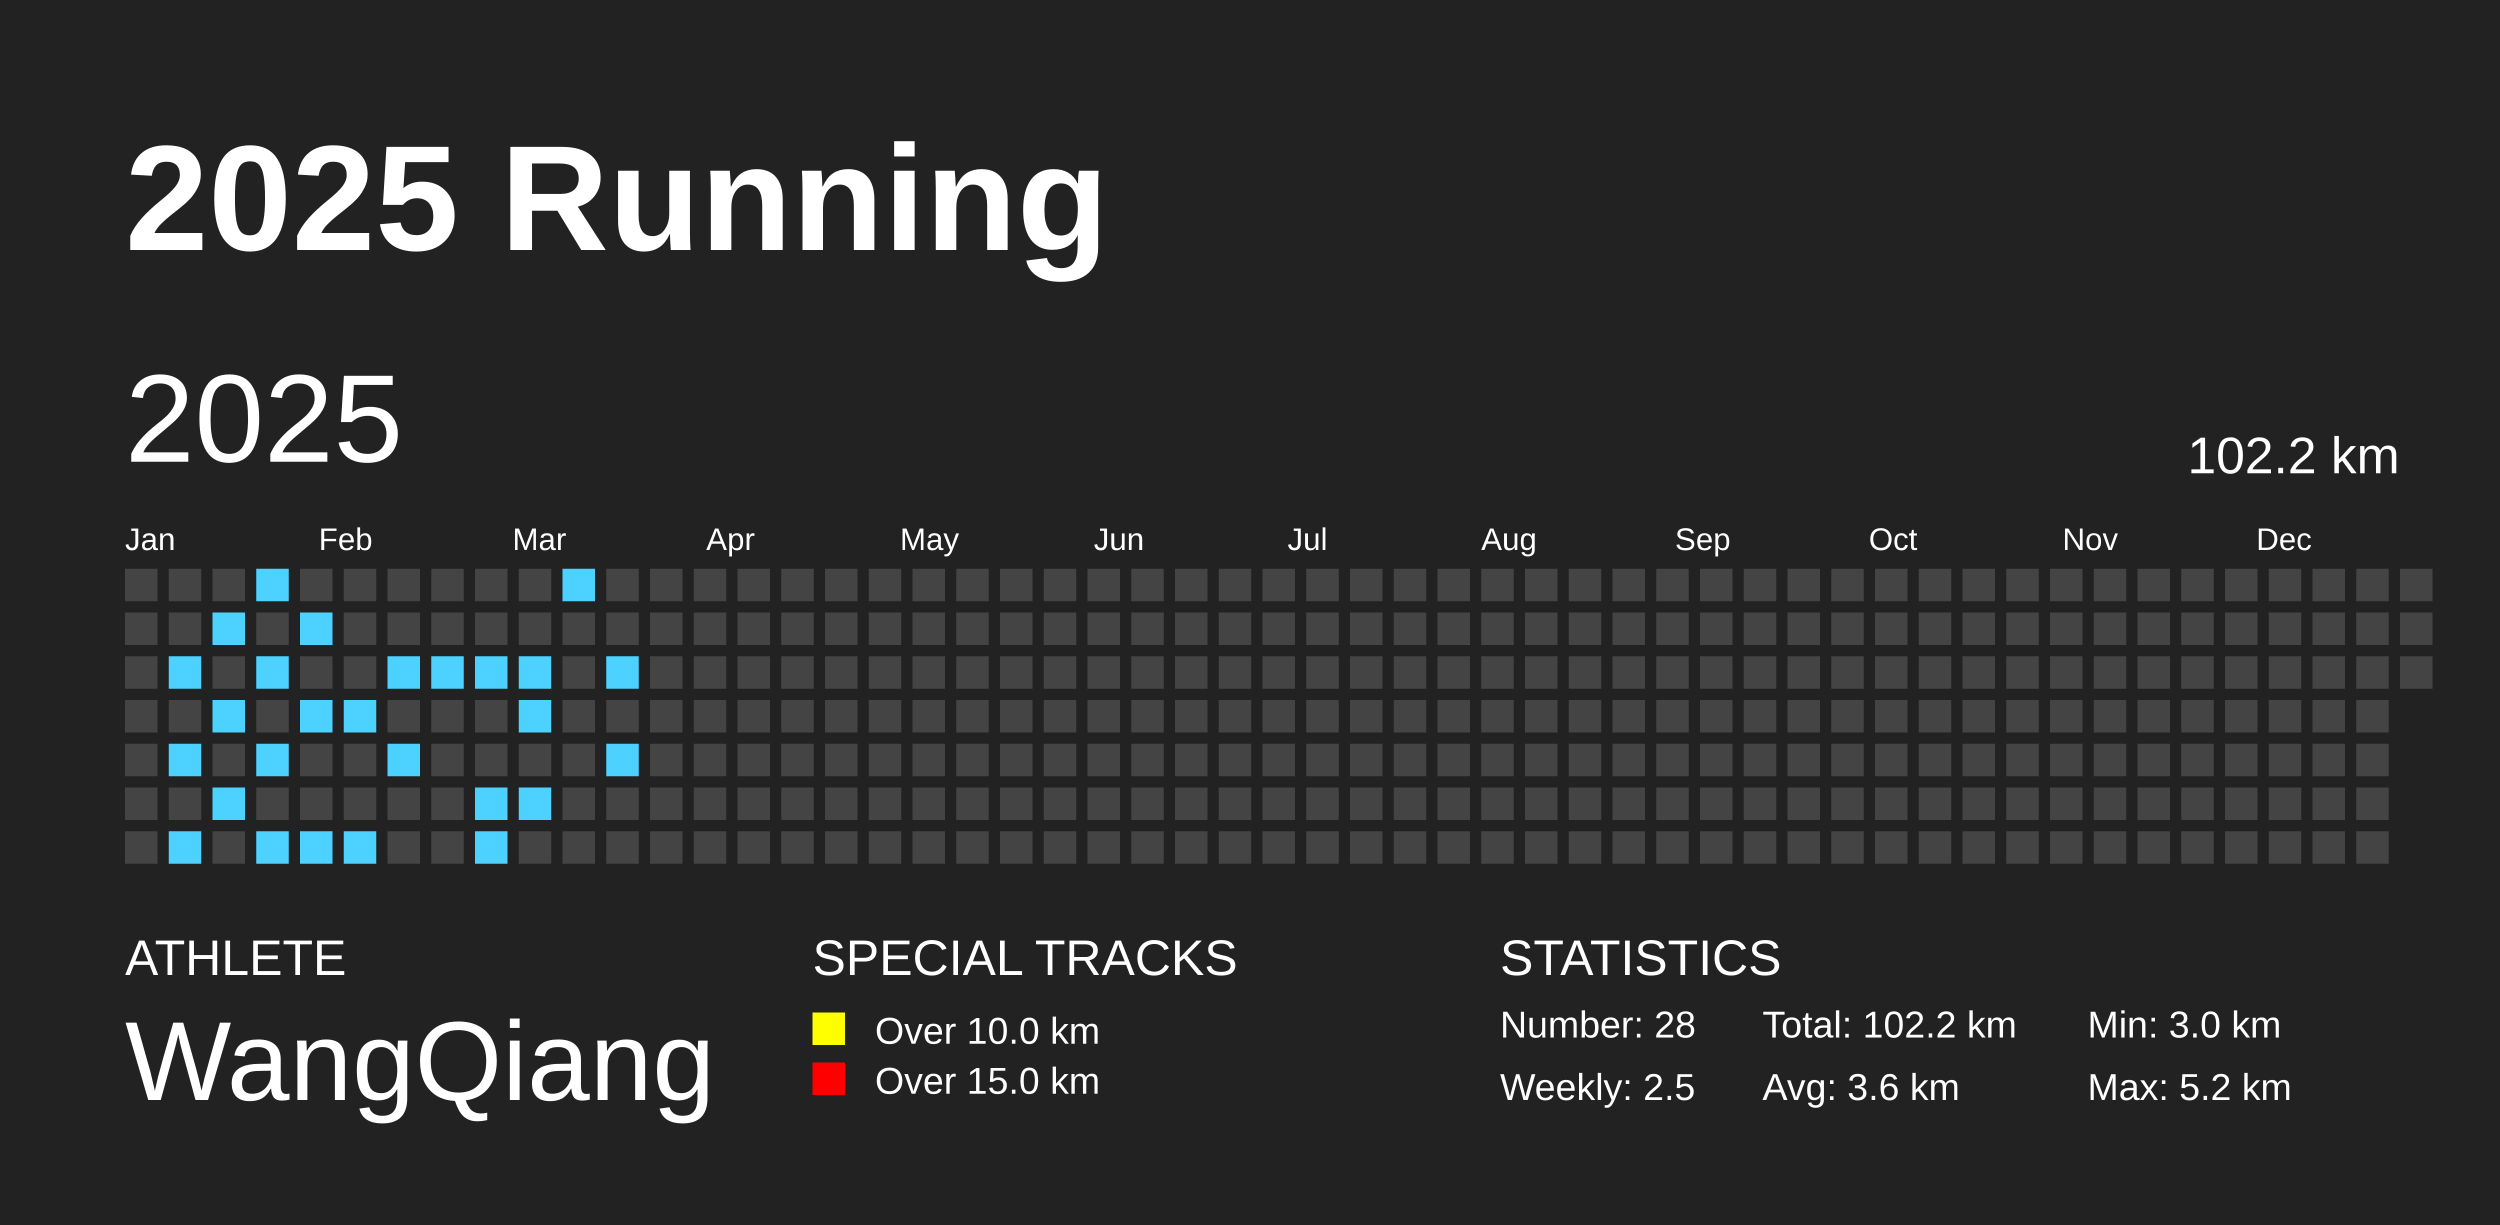
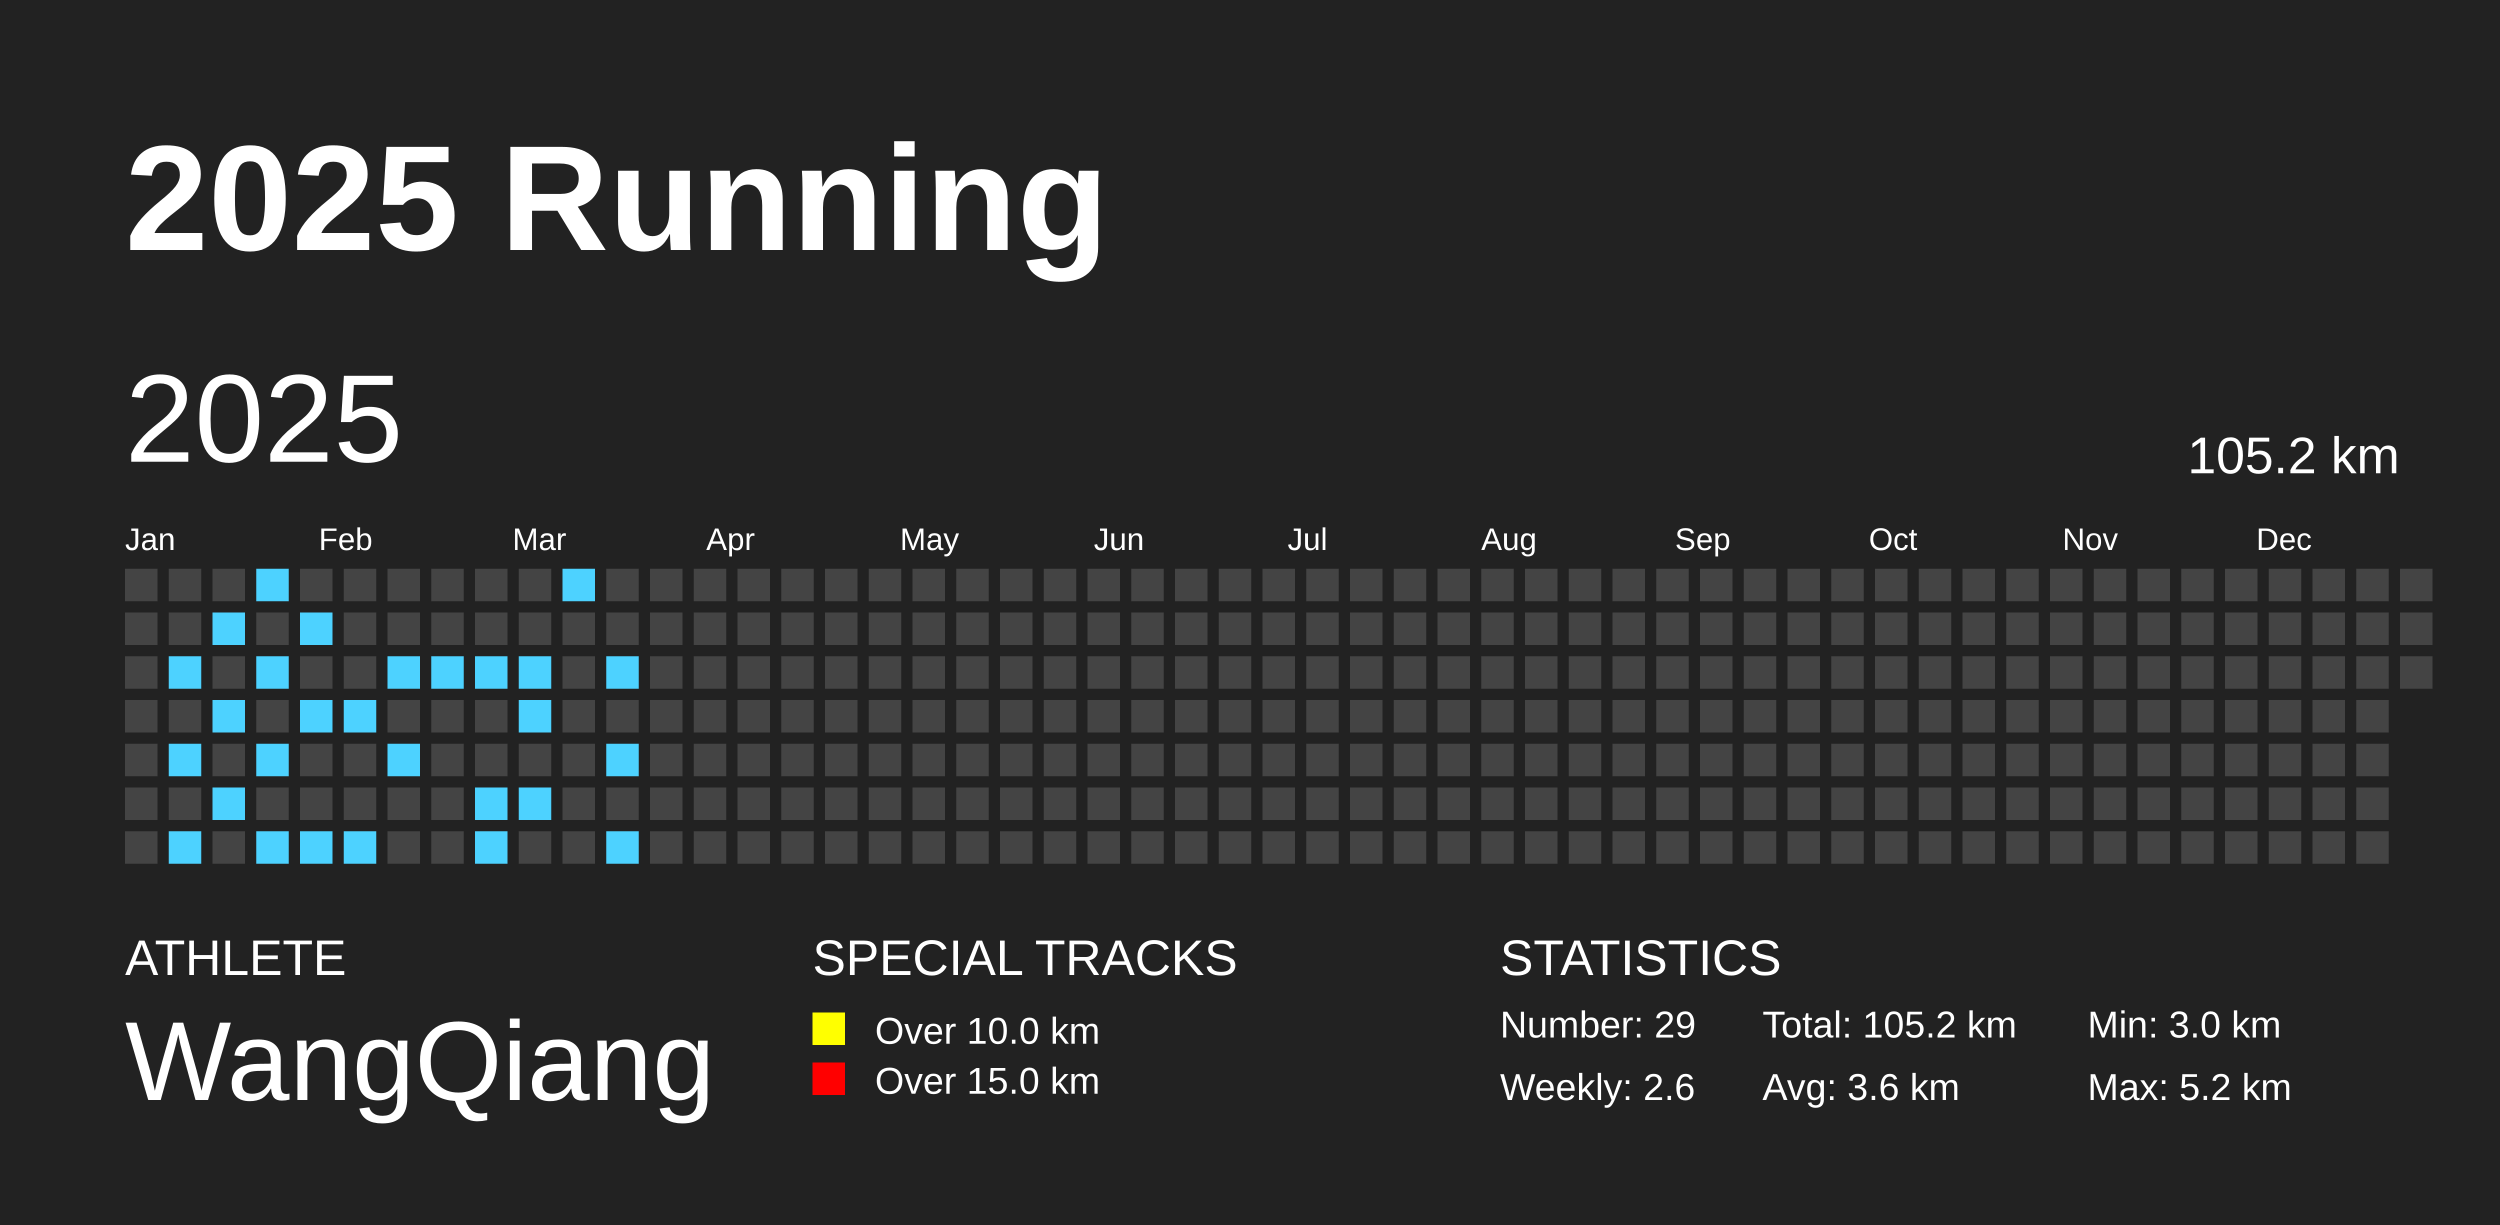
<svg xmlns="http://www.w3.org/2000/svg" baseProfile="full" height="98mm" version="1.1" viewBox="0,0,200,98" width="200mm">
  <defs />
  <rect fill="#222222" height="98" width="200" x="0" y="0" />
  <text fill="#FFFFFF" style="font-size:12px; font-family:Arial; font-weight:bold;" x="10" y="20">2025 Running</text>
  <text fill="#FFFFFF" style="font-size:4px; font-family:Arial" x="10" y="78">ATHLETE</text>
  <text fill="#FFFFFF" style="font-size:9px; font-family:Arial" x="10" y="88">WangQiang</text>
  <text fill="#FFFFFF" style="font-size:4px; font-family:Arial" x="65" y="78">SPECIAL TRACKS</text>
  <rect fill="yellow" height="2.6" width="2.6" x="65" y="81" />
  <text fill="#FFFFFF" style="font-size:3px; font-family:Arial" x="70" y="83.5">Over 10.0 km</text>
  <rect fill="red" height="2.6" width="2.6" x="65" y="85" />
  <text fill="#FFFFFF" style="font-size:3px; font-family:Arial" x="70" y="87.5">Over 15.0 km</text>
  <text fill="#FFFFFF" style="font-size:4px; font-family:Arial" x="120" y="78">STATISTICS</text>
-   <text fill="#FFFFFF" style="font-size:3px; font-family:Arial" x="120" y="83">Number: 28</text>
-   <text fill="#FFFFFF" style="font-size:3px; font-family:Arial" x="120" y="88">Weekly: 2.5</text>
-   <text fill="#FFFFFF" style="font-size:3px; font-family:Arial" x="141" y="83">Total: 102.2 km</text>
+   <text fill="#FFFFFF" style="font-size:3px; font-family:Arial" x="120" y="83">Number: 29</text>
+   <text fill="#FFFFFF" style="font-size:3px; font-family:Arial" x="120" y="88">Weekly: 2.6</text>
+   <text fill="#FFFFFF" style="font-size:3px; font-family:Arial" x="141" y="83">Total: 105.2 km</text>
  <text fill="#FFFFFF" style="font-size:3px; font-family:Arial" x="141" y="88">Avg: 3.6 km</text>
  <text fill="#FFFFFF" style="font-size:3px; font-family:Arial" x="167" y="83">Min: 3.0 km</text>
  <text fill="#FFFFFF" style="font-size:3px; font-family:Arial" x="167" y="88">Max: 5.2 km</text>
  <text dominant-baseline="hanging" fill="#FFFFFF" style="font-size:10.0px; font-family:Arial;" x="10" y="30">2025</text>
-   <text dominant-baseline="hanging" fill="#FFFFFF" style="font-size:4.125px; font-family:Arial;" x="175" y="35">102.2 km</text>
+   <text dominant-baseline="hanging" fill="#FFFFFF" style="font-size:4.125px; font-family:Arial;" x="175" y="35">105.2 km</text>
  <text fill="#FFFFFF" style="font-size:2.5px; font-family:Arial" x="10.0" y="44">Jan</text>
  <text fill="#FFFFFF" style="font-size:2.5px; font-family:Arial" x="25.5" y="44">Feb</text>
  <text fill="#FFFFFF" style="font-size:2.5px; font-family:Arial" x="41.0" y="44">Mar</text>
  <text fill="#FFFFFF" style="font-size:2.5px; font-family:Arial" x="56.5" y="44">Apr</text>
  <text fill="#FFFFFF" style="font-size:2.5px; font-family:Arial" x="72.0" y="44">May</text>
  <text fill="#FFFFFF" style="font-size:2.5px; font-family:Arial" x="87.5" y="44">Jun</text>
  <text fill="#FFFFFF" style="font-size:2.5px; font-family:Arial" x="103.0" y="44">Jul</text>
  <text fill="#FFFFFF" style="font-size:2.5px; font-family:Arial" x="118.5" y="44">Aug</text>
  <text fill="#FFFFFF" style="font-size:2.5px; font-family:Arial" x="134.0" y="44">Sep</text>
  <text fill="#FFFFFF" style="font-size:2.5px; font-family:Arial" x="149.5" y="44">Oct</text>
  <text fill="#FFFFFF" style="font-size:2.5px; font-family:Arial" x="165.0" y="44">Nov</text>
  <text fill="#FFFFFF" style="font-size:2.5px; font-family:Arial" x="180.5" y="44">Dec</text>
  <rect fill="#444444" height="2.6" width="2.6" x="10.0" y="45.5" />
  <rect fill="#444444" height="2.6" width="2.6" x="10.0" y="49.0" />
  <rect fill="#444444" height="2.6" width="2.6" x="10.0" y="52.5" />
  <rect fill="#444444" height="2.6" width="2.6" x="10.0" y="56.0" />
  <rect fill="#444444" height="2.6" width="2.6" x="10.0" y="59.5" />
  <rect fill="#444444" height="2.6" width="2.6" x="10.0" y="63.0" />
  <rect fill="#444444" height="2.6" width="2.6" x="10.0" y="66.5" />
  <rect fill="#444444" height="2.6" width="2.6" x="13.5" y="45.5" />
  <rect fill="#444444" height="2.6" width="2.6" x="13.5" y="49.0" />
  <rect fill="#4DD2FF" height="2.6" width="2.6" x="13.5" y="52.5" />
  <rect fill="#444444" height="2.6" width="2.6" x="13.5" y="56.0" />
  <rect fill="#4DD2FF" height="2.6" width="2.6" x="13.5" y="59.5" />
  <rect fill="#444444" height="2.6" width="2.6" x="13.5" y="63.0" />
  <rect fill="#4DD2FF" height="2.6" width="2.6" x="13.5" y="66.5" />
  <rect fill="#444444" height="2.6" width="2.6" x="17.0" y="45.5" />
  <rect fill="#4DD2FF" height="2.6" width="2.6" x="17.0" y="49.0" />
  <rect fill="#444444" height="2.6" width="2.6" x="17.0" y="52.5" />
  <rect fill="#4DD2FF" height="2.6" width="2.6" x="17.0" y="56.0" />
  <rect fill="#444444" height="2.6" width="2.6" x="17.0" y="59.5" />
  <rect fill="#4DD2FF" height="2.6" width="2.6" x="17.0" y="63.0" />
  <rect fill="#444444" height="2.6" width="2.6" x="17.0" y="66.5" />
  <rect fill="#4DD2FF" height="2.6" width="2.6" x="20.5" y="45.5" />
  <rect fill="#444444" height="2.6" width="2.6" x="20.5" y="49.0" />
  <rect fill="#4DD2FF" height="2.6" width="2.6" x="20.5" y="52.5" />
  <rect fill="#444444" height="2.6" width="2.6" x="20.5" y="56.0" />
  <rect fill="#4DD2FF" height="2.6" width="2.6" x="20.5" y="59.5" />
  <rect fill="#444444" height="2.6" width="2.6" x="20.5" y="63.0" />
  <rect fill="#4DD2FF" height="2.6" width="2.6" x="20.5" y="66.5" />
  <rect fill="#444444" height="2.6" width="2.6" x="24.0" y="45.5" />
  <rect fill="#4DD2FF" height="2.6" width="2.6" x="24.0" y="49.0" />
  <rect fill="#444444" height="2.6" width="2.6" x="24.0" y="52.5" />
  <rect fill="#4DD2FF" height="2.6" width="2.6" x="24.0" y="56.0" />
  <rect fill="#444444" height="2.6" width="2.6" x="24.0" y="59.5" />
  <rect fill="#444444" height="2.6" width="2.6" x="24.0" y="63.0" />
  <rect fill="#4DD2FF" height="2.6" width="2.6" x="24.0" y="66.5" />
  <rect fill="#444444" height="2.6" width="2.6" x="27.5" y="45.5" />
  <rect fill="#444444" height="2.6" width="2.6" x="27.5" y="49.0" />
  <rect fill="#444444" height="2.6" width="2.6" x="27.5" y="52.5" />
  <rect fill="#4DD2FF" height="2.6" width="2.6" x="27.5" y="56.0" />
  <rect fill="#444444" height="2.6" width="2.6" x="27.5" y="59.5" />
  <rect fill="#444444" height="2.6" width="2.6" x="27.5" y="63.0" />
  <rect fill="#4DD2FF" height="2.6" width="2.6" x="27.5" y="66.5" />
  <rect fill="#444444" height="2.6" width="2.6" x="31.0" y="45.5" />
  <rect fill="#444444" height="2.6" width="2.6" x="31.0" y="49.0" />
  <rect fill="#4DD2FF" height="2.6" width="2.6" x="31.0" y="52.5" />
  <rect fill="#444444" height="2.6" width="2.6" x="31.0" y="56.0" />
  <rect fill="#4DD2FF" height="2.6" width="2.6" x="31.0" y="59.5" />
  <rect fill="#444444" height="2.6" width="2.6" x="31.0" y="63.0" />
  <rect fill="#444444" height="2.6" width="2.6" x="31.0" y="66.5" />
  <rect fill="#444444" height="2.6" width="2.6" x="34.5" y="45.5" />
  <rect fill="#444444" height="2.6" width="2.6" x="34.5" y="49.0" />
  <rect fill="#4DD2FF" height="2.6" width="2.6" x="34.5" y="52.5" />
  <rect fill="#444444" height="2.6" width="2.6" x="34.5" y="56.0" />
  <rect fill="#444444" height="2.6" width="2.6" x="34.5" y="59.5" />
  <rect fill="#444444" height="2.6" width="2.6" x="34.5" y="63.0" />
  <rect fill="#444444" height="2.6" width="2.6" x="34.5" y="66.5" />
  <rect fill="#444444" height="2.6" width="2.6" x="38.0" y="45.5" />
  <rect fill="#444444" height="2.6" width="2.6" x="38.0" y="49.0" />
  <rect fill="#4DD2FF" height="2.6" width="2.6" x="38.0" y="52.5" />
  <rect fill="#444444" height="2.6" width="2.6" x="38.0" y="56.0" />
  <rect fill="#444444" height="2.6" width="2.6" x="38.0" y="59.5" />
  <rect fill="#4DD2FF" height="2.6" width="2.6" x="38.0" y="63.0" />
  <rect fill="#4DD2FF" height="2.6" width="2.6" x="38.0" y="66.5" />
  <rect fill="#444444" height="2.6" width="2.6" x="41.5" y="45.5" />
  <rect fill="#444444" height="2.6" width="2.6" x="41.5" y="49.0" />
  <rect fill="#4DD2FF" height="2.6" width="2.6" x="41.5" y="52.5" />
  <rect fill="#4DD2FF" height="2.6" width="2.6" x="41.5" y="56.0" />
  <rect fill="#444444" height="2.6" width="2.6" x="41.5" y="59.5" />
  <rect fill="#4DD2FF" height="2.6" width="2.6" x="41.5" y="63.0" />
  <rect fill="#444444" height="2.6" width="2.6" x="41.5" y="66.5" />
  <rect fill="#4DD2FF" height="2.6" width="2.6" x="45.0" y="45.5" />
  <rect fill="#444444" height="2.6" width="2.6" x="45.0" y="49.0" />
  <rect fill="#444444" height="2.6" width="2.6" x="45.0" y="52.5" />
  <rect fill="#444444" height="2.6" width="2.6" x="45.0" y="56.0" />
  <rect fill="#444444" height="2.6" width="2.6" x="45.0" y="59.5" />
  <rect fill="#444444" height="2.6" width="2.6" x="45.0" y="63.0" />
  <rect fill="#444444" height="2.6" width="2.6" x="45.0" y="66.5" />
  <rect fill="#444444" height="2.6" width="2.6" x="48.5" y="45.5" />
  <rect fill="#444444" height="2.6" width="2.6" x="48.5" y="49.0" />
  <rect fill="#4DD2FF" height="2.6" width="2.6" x="48.5" y="52.5" />
  <rect fill="#444444" height="2.6" width="2.6" x="48.5" y="56.0" />
  <rect fill="#4DD2FF" height="2.6" width="2.6" x="48.5" y="59.5" />
  <rect fill="#444444" height="2.6" width="2.6" x="48.5" y="63.0" />
-   <rect fill="#444444" height="2.6" width="2.6" x="48.5" y="66.5" />
+   <rect fill="#4DD2FF" height="2.6" width="2.6" x="48.5" y="66.5" />
  <rect fill="#444444" height="2.6" width="2.6" x="52.0" y="45.5" />
  <rect fill="#444444" height="2.6" width="2.6" x="52.0" y="49.0" />
  <rect fill="#444444" height="2.6" width="2.6" x="52.0" y="52.5" />
  <rect fill="#444444" height="2.6" width="2.6" x="52.0" y="56.0" />
  <rect fill="#444444" height="2.6" width="2.6" x="52.0" y="59.5" />
  <rect fill="#444444" height="2.6" width="2.6" x="52.0" y="63.0" />
  <rect fill="#444444" height="2.6" width="2.6" x="52.0" y="66.5" />
  <rect fill="#444444" height="2.6" width="2.6" x="55.5" y="45.5" />
  <rect fill="#444444" height="2.6" width="2.6" x="55.5" y="49.0" />
  <rect fill="#444444" height="2.6" width="2.6" x="55.5" y="52.5" />
  <rect fill="#444444" height="2.6" width="2.6" x="55.5" y="56.0" />
  <rect fill="#444444" height="2.6" width="2.6" x="55.5" y="59.5" />
  <rect fill="#444444" height="2.6" width="2.6" x="55.5" y="63.0" />
  <rect fill="#444444" height="2.6" width="2.6" x="55.5" y="66.5" />
  <rect fill="#444444" height="2.6" width="2.6" x="59.0" y="45.5" />
  <rect fill="#444444" height="2.6" width="2.6" x="59.0" y="49.0" />
  <rect fill="#444444" height="2.6" width="2.6" x="59.0" y="52.5" />
  <rect fill="#444444" height="2.6" width="2.6" x="59.0" y="56.0" />
  <rect fill="#444444" height="2.6" width="2.6" x="59.0" y="59.5" />
  <rect fill="#444444" height="2.6" width="2.6" x="59.0" y="63.0" />
  <rect fill="#444444" height="2.6" width="2.6" x="59.0" y="66.5" />
  <rect fill="#444444" height="2.6" width="2.6" x="62.5" y="45.5" />
  <rect fill="#444444" height="2.6" width="2.6" x="62.5" y="49.0" />
  <rect fill="#444444" height="2.6" width="2.6" x="62.5" y="52.5" />
  <rect fill="#444444" height="2.6" width="2.6" x="62.5" y="56.0" />
  <rect fill="#444444" height="2.6" width="2.6" x="62.5" y="59.5" />
  <rect fill="#444444" height="2.6" width="2.6" x="62.5" y="63.0" />
  <rect fill="#444444" height="2.6" width="2.6" x="62.5" y="66.5" />
  <rect fill="#444444" height="2.6" width="2.6" x="66.0" y="45.5" />
  <rect fill="#444444" height="2.6" width="2.6" x="66.0" y="49.0" />
  <rect fill="#444444" height="2.6" width="2.6" x="66.0" y="52.5" />
  <rect fill="#444444" height="2.6" width="2.6" x="66.0" y="56.0" />
  <rect fill="#444444" height="2.6" width="2.6" x="66.0" y="59.5" />
  <rect fill="#444444" height="2.6" width="2.6" x="66.0" y="63.0" />
  <rect fill="#444444" height="2.6" width="2.6" x="66.0" y="66.5" />
  <rect fill="#444444" height="2.6" width="2.6" x="69.5" y="45.5" />
  <rect fill="#444444" height="2.6" width="2.6" x="69.5" y="49.0" />
  <rect fill="#444444" height="2.6" width="2.6" x="69.5" y="52.5" />
  <rect fill="#444444" height="2.6" width="2.6" x="69.5" y="56.0" />
  <rect fill="#444444" height="2.6" width="2.6" x="69.5" y="59.5" />
  <rect fill="#444444" height="2.6" width="2.6" x="69.5" y="63.0" />
  <rect fill="#444444" height="2.6" width="2.6" x="69.5" y="66.5" />
  <rect fill="#444444" height="2.6" width="2.6" x="73.0" y="45.5" />
  <rect fill="#444444" height="2.6" width="2.6" x="73.0" y="49.0" />
  <rect fill="#444444" height="2.6" width="2.6" x="73.0" y="52.5" />
  <rect fill="#444444" height="2.6" width="2.6" x="73.0" y="56.0" />
  <rect fill="#444444" height="2.6" width="2.6" x="73.0" y="59.5" />
  <rect fill="#444444" height="2.6" width="2.6" x="73.0" y="63.0" />
  <rect fill="#444444" height="2.6" width="2.6" x="73.0" y="66.5" />
  <rect fill="#444444" height="2.6" width="2.6" x="76.5" y="45.5" />
  <rect fill="#444444" height="2.6" width="2.6" x="76.5" y="49.0" />
  <rect fill="#444444" height="2.6" width="2.6" x="76.5" y="52.5" />
  <rect fill="#444444" height="2.6" width="2.6" x="76.5" y="56.0" />
  <rect fill="#444444" height="2.6" width="2.6" x="76.5" y="59.5" />
  <rect fill="#444444" height="2.6" width="2.6" x="76.5" y="63.0" />
  <rect fill="#444444" height="2.6" width="2.6" x="76.5" y="66.5" />
  <rect fill="#444444" height="2.6" width="2.6" x="80.0" y="45.5" />
  <rect fill="#444444" height="2.6" width="2.6" x="80.0" y="49.0" />
  <rect fill="#444444" height="2.6" width="2.6" x="80.0" y="52.5" />
  <rect fill="#444444" height="2.6" width="2.6" x="80.0" y="56.0" />
  <rect fill="#444444" height="2.6" width="2.6" x="80.0" y="59.5" />
  <rect fill="#444444" height="2.6" width="2.6" x="80.0" y="63.0" />
  <rect fill="#444444" height="2.6" width="2.6" x="80.0" y="66.5" />
  <rect fill="#444444" height="2.6" width="2.6" x="83.5" y="45.5" />
  <rect fill="#444444" height="2.6" width="2.6" x="83.5" y="49.0" />
  <rect fill="#444444" height="2.6" width="2.6" x="83.5" y="52.5" />
  <rect fill="#444444" height="2.6" width="2.6" x="83.5" y="56.0" />
  <rect fill="#444444" height="2.6" width="2.6" x="83.5" y="59.5" />
  <rect fill="#444444" height="2.6" width="2.6" x="83.5" y="63.0" />
  <rect fill="#444444" height="2.6" width="2.6" x="83.5" y="66.5" />
  <rect fill="#444444" height="2.6" width="2.6" x="87.0" y="45.5" />
  <rect fill="#444444" height="2.6" width="2.6" x="87.0" y="49.0" />
  <rect fill="#444444" height="2.6" width="2.6" x="87.0" y="52.5" />
  <rect fill="#444444" height="2.6" width="2.6" x="87.0" y="56.0" />
  <rect fill="#444444" height="2.6" width="2.6" x="87.0" y="59.5" />
  <rect fill="#444444" height="2.6" width="2.6" x="87.0" y="63.0" />
  <rect fill="#444444" height="2.6" width="2.6" x="87.0" y="66.5" />
  <rect fill="#444444" height="2.6" width="2.6" x="90.5" y="45.5" />
  <rect fill="#444444" height="2.6" width="2.6" x="90.5" y="49.0" />
  <rect fill="#444444" height="2.6" width="2.6" x="90.5" y="52.5" />
  <rect fill="#444444" height="2.6" width="2.6" x="90.5" y="56.0" />
  <rect fill="#444444" height="2.6" width="2.6" x="90.5" y="59.5" />
  <rect fill="#444444" height="2.6" width="2.6" x="90.5" y="63.0" />
  <rect fill="#444444" height="2.6" width="2.6" x="90.5" y="66.5" />
  <rect fill="#444444" height="2.6" width="2.6" x="94.0" y="45.5" />
  <rect fill="#444444" height="2.6" width="2.6" x="94.0" y="49.0" />
  <rect fill="#444444" height="2.6" width="2.6" x="94.0" y="52.5" />
  <rect fill="#444444" height="2.6" width="2.6" x="94.0" y="56.0" />
  <rect fill="#444444" height="2.6" width="2.6" x="94.0" y="59.5" />
  <rect fill="#444444" height="2.6" width="2.6" x="94.0" y="63.0" />
  <rect fill="#444444" height="2.6" width="2.6" x="94.0" y="66.5" />
  <rect fill="#444444" height="2.6" width="2.6" x="97.5" y="45.5" />
  <rect fill="#444444" height="2.6" width="2.6" x="97.5" y="49.0" />
  <rect fill="#444444" height="2.6" width="2.6" x="97.5" y="52.5" />
  <rect fill="#444444" height="2.6" width="2.6" x="97.5" y="56.0" />
  <rect fill="#444444" height="2.6" width="2.6" x="97.5" y="59.5" />
  <rect fill="#444444" height="2.6" width="2.6" x="97.5" y="63.0" />
  <rect fill="#444444" height="2.6" width="2.6" x="97.5" y="66.5" />
  <rect fill="#444444" height="2.6" width="2.6" x="101.0" y="45.5" />
  <rect fill="#444444" height="2.6" width="2.6" x="101.0" y="49.0" />
  <rect fill="#444444" height="2.6" width="2.6" x="101.0" y="52.5" />
  <rect fill="#444444" height="2.6" width="2.6" x="101.0" y="56.0" />
  <rect fill="#444444" height="2.6" width="2.6" x="101.0" y="59.5" />
  <rect fill="#444444" height="2.6" width="2.6" x="101.0" y="63.0" />
  <rect fill="#444444" height="2.6" width="2.6" x="101.0" y="66.5" />
  <rect fill="#444444" height="2.6" width="2.6" x="104.5" y="45.5" />
  <rect fill="#444444" height="2.6" width="2.6" x="104.5" y="49.0" />
  <rect fill="#444444" height="2.6" width="2.6" x="104.5" y="52.5" />
  <rect fill="#444444" height="2.6" width="2.6" x="104.5" y="56.0" />
  <rect fill="#444444" height="2.6" width="2.6" x="104.5" y="59.5" />
  <rect fill="#444444" height="2.6" width="2.6" x="104.5" y="63.0" />
  <rect fill="#444444" height="2.6" width="2.6" x="104.5" y="66.5" />
  <rect fill="#444444" height="2.6" width="2.6" x="108.0" y="45.5" />
  <rect fill="#444444" height="2.6" width="2.6" x="108.0" y="49.0" />
  <rect fill="#444444" height="2.6" width="2.6" x="108.0" y="52.5" />
  <rect fill="#444444" height="2.6" width="2.6" x="108.0" y="56.0" />
  <rect fill="#444444" height="2.6" width="2.6" x="108.0" y="59.5" />
  <rect fill="#444444" height="2.6" width="2.6" x="108.0" y="63.0" />
  <rect fill="#444444" height="2.6" width="2.6" x="108.0" y="66.5" />
  <rect fill="#444444" height="2.6" width="2.6" x="111.5" y="45.5" />
  <rect fill="#444444" height="2.6" width="2.6" x="111.5" y="49.0" />
  <rect fill="#444444" height="2.6" width="2.6" x="111.5" y="52.5" />
  <rect fill="#444444" height="2.6" width="2.6" x="111.5" y="56.0" />
  <rect fill="#444444" height="2.6" width="2.6" x="111.5" y="59.5" />
  <rect fill="#444444" height="2.6" width="2.6" x="111.5" y="63.0" />
  <rect fill="#444444" height="2.6" width="2.6" x="111.5" y="66.5" />
  <rect fill="#444444" height="2.6" width="2.6" x="115.0" y="45.5" />
  <rect fill="#444444" height="2.6" width="2.6" x="115.0" y="49.0" />
  <rect fill="#444444" height="2.6" width="2.6" x="115.0" y="52.5" />
  <rect fill="#444444" height="2.6" width="2.6" x="115.0" y="56.0" />
  <rect fill="#444444" height="2.6" width="2.6" x="115.0" y="59.5" />
  <rect fill="#444444" height="2.6" width="2.6" x="115.0" y="63.0" />
  <rect fill="#444444" height="2.6" width="2.6" x="115.0" y="66.5" />
  <rect fill="#444444" height="2.6" width="2.6" x="118.5" y="45.5" />
  <rect fill="#444444" height="2.6" width="2.6" x="118.5" y="49.0" />
  <rect fill="#444444" height="2.6" width="2.6" x="118.5" y="52.5" />
  <rect fill="#444444" height="2.6" width="2.6" x="118.5" y="56.0" />
  <rect fill="#444444" height="2.6" width="2.6" x="118.5" y="59.5" />
  <rect fill="#444444" height="2.6" width="2.6" x="118.5" y="63.0" />
  <rect fill="#444444" height="2.6" width="2.6" x="118.5" y="66.5" />
  <rect fill="#444444" height="2.6" width="2.6" x="122.0" y="45.5" />
  <rect fill="#444444" height="2.6" width="2.6" x="122.0" y="49.0" />
  <rect fill="#444444" height="2.6" width="2.6" x="122.0" y="52.5" />
  <rect fill="#444444" height="2.6" width="2.6" x="122.0" y="56.0" />
  <rect fill="#444444" height="2.6" width="2.6" x="122.0" y="59.5" />
  <rect fill="#444444" height="2.6" width="2.6" x="122.0" y="63.0" />
  <rect fill="#444444" height="2.6" width="2.6" x="122.0" y="66.5" />
  <rect fill="#444444" height="2.6" width="2.6" x="125.5" y="45.5" />
  <rect fill="#444444" height="2.6" width="2.6" x="125.5" y="49.0" />
  <rect fill="#444444" height="2.6" width="2.6" x="125.5" y="52.5" />
  <rect fill="#444444" height="2.6" width="2.6" x="125.5" y="56.0" />
  <rect fill="#444444" height="2.6" width="2.6" x="125.5" y="59.5" />
  <rect fill="#444444" height="2.6" width="2.6" x="125.5" y="63.0" />
  <rect fill="#444444" height="2.6" width="2.6" x="125.5" y="66.5" />
  <rect fill="#444444" height="2.6" width="2.6" x="129.0" y="45.5" />
  <rect fill="#444444" height="2.6" width="2.6" x="129.0" y="49.0" />
  <rect fill="#444444" height="2.6" width="2.6" x="129.0" y="52.5" />
  <rect fill="#444444" height="2.6" width="2.6" x="129.0" y="56.0" />
  <rect fill="#444444" height="2.6" width="2.6" x="129.0" y="59.5" />
  <rect fill="#444444" height="2.6" width="2.6" x="129.0" y="63.0" />
  <rect fill="#444444" height="2.6" width="2.6" x="129.0" y="66.5" />
  <rect fill="#444444" height="2.6" width="2.6" x="132.5" y="45.5" />
  <rect fill="#444444" height="2.6" width="2.6" x="132.5" y="49.0" />
  <rect fill="#444444" height="2.6" width="2.6" x="132.5" y="52.5" />
  <rect fill="#444444" height="2.6" width="2.6" x="132.5" y="56.0" />
  <rect fill="#444444" height="2.6" width="2.6" x="132.5" y="59.5" />
  <rect fill="#444444" height="2.6" width="2.6" x="132.5" y="63.0" />
  <rect fill="#444444" height="2.6" width="2.6" x="132.5" y="66.5" />
  <rect fill="#444444" height="2.6" width="2.6" x="136.0" y="45.5" />
  <rect fill="#444444" height="2.6" width="2.6" x="136.0" y="49.0" />
  <rect fill="#444444" height="2.6" width="2.6" x="136.0" y="52.5" />
  <rect fill="#444444" height="2.6" width="2.6" x="136.0" y="56.0" />
  <rect fill="#444444" height="2.6" width="2.6" x="136.0" y="59.5" />
  <rect fill="#444444" height="2.6" width="2.6" x="136.0" y="63.0" />
  <rect fill="#444444" height="2.6" width="2.6" x="136.0" y="66.5" />
  <rect fill="#444444" height="2.6" width="2.6" x="139.5" y="45.5" />
  <rect fill="#444444" height="2.6" width="2.6" x="139.5" y="49.0" />
  <rect fill="#444444" height="2.6" width="2.6" x="139.5" y="52.5" />
  <rect fill="#444444" height="2.6" width="2.6" x="139.5" y="56.0" />
  <rect fill="#444444" height="2.6" width="2.6" x="139.5" y="59.5" />
  <rect fill="#444444" height="2.6" width="2.6" x="139.5" y="63.0" />
  <rect fill="#444444" height="2.6" width="2.6" x="139.5" y="66.5" />
  <rect fill="#444444" height="2.6" width="2.6" x="143.0" y="45.5" />
  <rect fill="#444444" height="2.6" width="2.6" x="143.0" y="49.0" />
  <rect fill="#444444" height="2.6" width="2.6" x="143.0" y="52.5" />
  <rect fill="#444444" height="2.6" width="2.6" x="143.0" y="56.0" />
  <rect fill="#444444" height="2.6" width="2.6" x="143.0" y="59.5" />
  <rect fill="#444444" height="2.6" width="2.6" x="143.0" y="63.0" />
  <rect fill="#444444" height="2.6" width="2.6" x="143.0" y="66.5" />
  <rect fill="#444444" height="2.6" width="2.6" x="146.5" y="45.5" />
  <rect fill="#444444" height="2.6" width="2.6" x="146.5" y="49.0" />
  <rect fill="#444444" height="2.6" width="2.6" x="146.5" y="52.5" />
  <rect fill="#444444" height="2.6" width="2.6" x="146.5" y="56.0" />
  <rect fill="#444444" height="2.6" width="2.6" x="146.5" y="59.5" />
  <rect fill="#444444" height="2.6" width="2.6" x="146.5" y="63.0" />
  <rect fill="#444444" height="2.6" width="2.6" x="146.5" y="66.5" />
  <rect fill="#444444" height="2.6" width="2.6" x="150.0" y="45.5" />
  <rect fill="#444444" height="2.6" width="2.6" x="150.0" y="49.0" />
  <rect fill="#444444" height="2.6" width="2.6" x="150.0" y="52.5" />
  <rect fill="#444444" height="2.6" width="2.6" x="150.0" y="56.0" />
  <rect fill="#444444" height="2.6" width="2.6" x="150.0" y="59.5" />
  <rect fill="#444444" height="2.6" width="2.6" x="150.0" y="63.0" />
  <rect fill="#444444" height="2.6" width="2.6" x="150.0" y="66.5" />
  <rect fill="#444444" height="2.6" width="2.6" x="153.5" y="45.5" />
  <rect fill="#444444" height="2.6" width="2.6" x="153.5" y="49.0" />
  <rect fill="#444444" height="2.6" width="2.6" x="153.5" y="52.5" />
  <rect fill="#444444" height="2.6" width="2.6" x="153.5" y="56.0" />
  <rect fill="#444444" height="2.6" width="2.6" x="153.5" y="59.5" />
  <rect fill="#444444" height="2.6" width="2.6" x="153.5" y="63.0" />
  <rect fill="#444444" height="2.6" width="2.6" x="153.5" y="66.5" />
  <rect fill="#444444" height="2.6" width="2.6" x="157.0" y="45.5" />
  <rect fill="#444444" height="2.6" width="2.6" x="157.0" y="49.0" />
  <rect fill="#444444" height="2.6" width="2.6" x="157.0" y="52.5" />
  <rect fill="#444444" height="2.6" width="2.6" x="157.0" y="56.0" />
  <rect fill="#444444" height="2.6" width="2.6" x="157.0" y="59.5" />
  <rect fill="#444444" height="2.6" width="2.6" x="157.0" y="63.0" />
  <rect fill="#444444" height="2.6" width="2.6" x="157.0" y="66.5" />
  <rect fill="#444444" height="2.6" width="2.6" x="160.5" y="45.5" />
  <rect fill="#444444" height="2.6" width="2.6" x="160.5" y="49.0" />
  <rect fill="#444444" height="2.6" width="2.6" x="160.5" y="52.5" />
  <rect fill="#444444" height="2.6" width="2.6" x="160.5" y="56.0" />
  <rect fill="#444444" height="2.6" width="2.6" x="160.5" y="59.5" />
  <rect fill="#444444" height="2.6" width="2.6" x="160.5" y="63.0" />
  <rect fill="#444444" height="2.6" width="2.6" x="160.5" y="66.5" />
  <rect fill="#444444" height="2.6" width="2.6" x="164.0" y="45.5" />
  <rect fill="#444444" height="2.6" width="2.6" x="164.0" y="49.0" />
  <rect fill="#444444" height="2.6" width="2.6" x="164.0" y="52.5" />
  <rect fill="#444444" height="2.6" width="2.6" x="164.0" y="56.0" />
  <rect fill="#444444" height="2.6" width="2.6" x="164.0" y="59.5" />
  <rect fill="#444444" height="2.6" width="2.6" x="164.0" y="63.0" />
  <rect fill="#444444" height="2.6" width="2.6" x="164.0" y="66.5" />
  <rect fill="#444444" height="2.6" width="2.6" x="167.5" y="45.5" />
  <rect fill="#444444" height="2.6" width="2.6" x="167.5" y="49.0" />
  <rect fill="#444444" height="2.6" width="2.6" x="167.5" y="52.5" />
  <rect fill="#444444" height="2.6" width="2.6" x="167.5" y="56.0" />
  <rect fill="#444444" height="2.6" width="2.6" x="167.5" y="59.5" />
  <rect fill="#444444" height="2.6" width="2.6" x="167.5" y="63.0" />
  <rect fill="#444444" height="2.6" width="2.6" x="167.5" y="66.5" />
  <rect fill="#444444" height="2.6" width="2.6" x="171.0" y="45.5" />
  <rect fill="#444444" height="2.6" width="2.6" x="171.0" y="49.0" />
  <rect fill="#444444" height="2.6" width="2.6" x="171.0" y="52.5" />
  <rect fill="#444444" height="2.6" width="2.6" x="171.0" y="56.0" />
  <rect fill="#444444" height="2.6" width="2.6" x="171.0" y="59.5" />
  <rect fill="#444444" height="2.6" width="2.6" x="171.0" y="63.0" />
  <rect fill="#444444" height="2.6" width="2.6" x="171.0" y="66.5" />
  <rect fill="#444444" height="2.6" width="2.6" x="174.5" y="45.5" />
  <rect fill="#444444" height="2.6" width="2.6" x="174.5" y="49.0" />
  <rect fill="#444444" height="2.6" width="2.6" x="174.5" y="52.5" />
  <rect fill="#444444" height="2.6" width="2.6" x="174.5" y="56.0" />
  <rect fill="#444444" height="2.6" width="2.6" x="174.5" y="59.5" />
  <rect fill="#444444" height="2.6" width="2.6" x="174.5" y="63.0" />
  <rect fill="#444444" height="2.6" width="2.6" x="174.5" y="66.5" />
  <rect fill="#444444" height="2.6" width="2.6" x="178.0" y="45.5" />
  <rect fill="#444444" height="2.6" width="2.6" x="178.0" y="49.0" />
  <rect fill="#444444" height="2.6" width="2.6" x="178.0" y="52.5" />
  <rect fill="#444444" height="2.6" width="2.6" x="178.0" y="56.0" />
  <rect fill="#444444" height="2.6" width="2.6" x="178.0" y="59.5" />
  <rect fill="#444444" height="2.6" width="2.6" x="178.0" y="63.0" />
  <rect fill="#444444" height="2.6" width="2.6" x="178.0" y="66.5" />
  <rect fill="#444444" height="2.6" width="2.6" x="181.5" y="45.5" />
  <rect fill="#444444" height="2.6" width="2.6" x="181.5" y="49.0" />
  <rect fill="#444444" height="2.6" width="2.6" x="181.5" y="52.5" />
  <rect fill="#444444" height="2.6" width="2.6" x="181.5" y="56.0" />
  <rect fill="#444444" height="2.6" width="2.6" x="181.5" y="59.5" />
  <rect fill="#444444" height="2.6" width="2.6" x="181.5" y="63.0" />
  <rect fill="#444444" height="2.6" width="2.6" x="181.5" y="66.5" />
  <rect fill="#444444" height="2.6" width="2.6" x="185.0" y="45.5" />
  <rect fill="#444444" height="2.6" width="2.6" x="185.0" y="49.0" />
  <rect fill="#444444" height="2.6" width="2.6" x="185.0" y="52.5" />
  <rect fill="#444444" height="2.6" width="2.6" x="185.0" y="56.0" />
  <rect fill="#444444" height="2.6" width="2.6" x="185.0" y="59.5" />
  <rect fill="#444444" height="2.6" width="2.6" x="185.0" y="63.0" />
  <rect fill="#444444" height="2.6" width="2.6" x="185.0" y="66.5" />
  <rect fill="#444444" height="2.6" width="2.6" x="188.5" y="45.5" />
  <rect fill="#444444" height="2.6" width="2.6" x="188.5" y="49.0" />
  <rect fill="#444444" height="2.6" width="2.6" x="188.5" y="52.5" />
  <rect fill="#444444" height="2.6" width="2.6" x="188.5" y="56.0" />
  <rect fill="#444444" height="2.6" width="2.6" x="188.5" y="59.5" />
  <rect fill="#444444" height="2.6" width="2.6" x="188.5" y="63.0" />
  <rect fill="#444444" height="2.6" width="2.6" x="188.5" y="66.5" />
  <rect fill="#444444" height="2.6" width="2.6" x="192.0" y="45.5" />
  <rect fill="#444444" height="2.6" width="2.6" x="192.0" y="49.0" />
  <rect fill="#444444" height="2.6" width="2.6" x="192.0" y="52.5" />
</svg>
